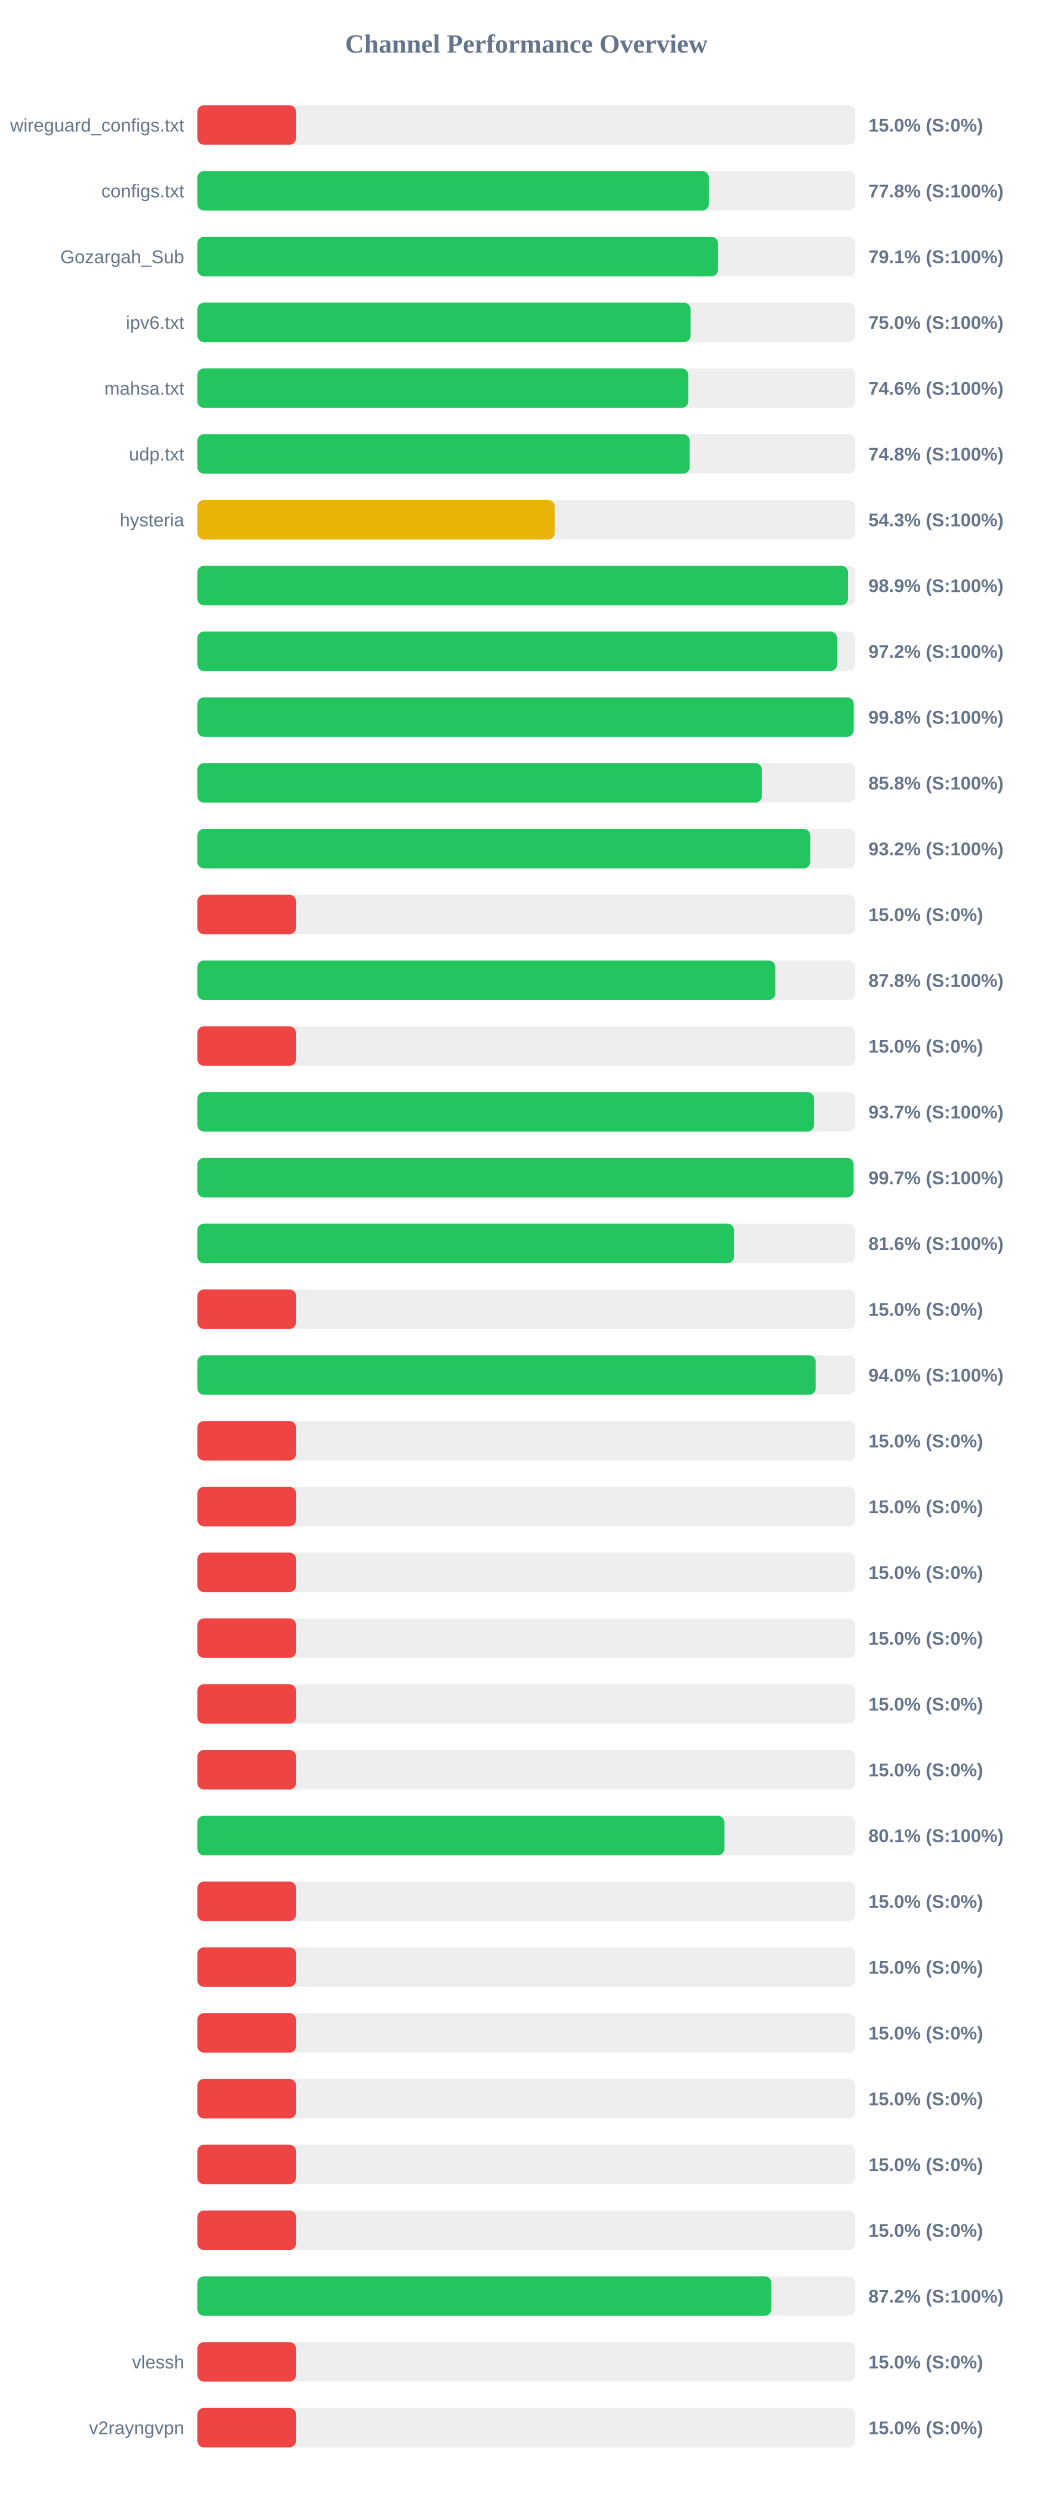
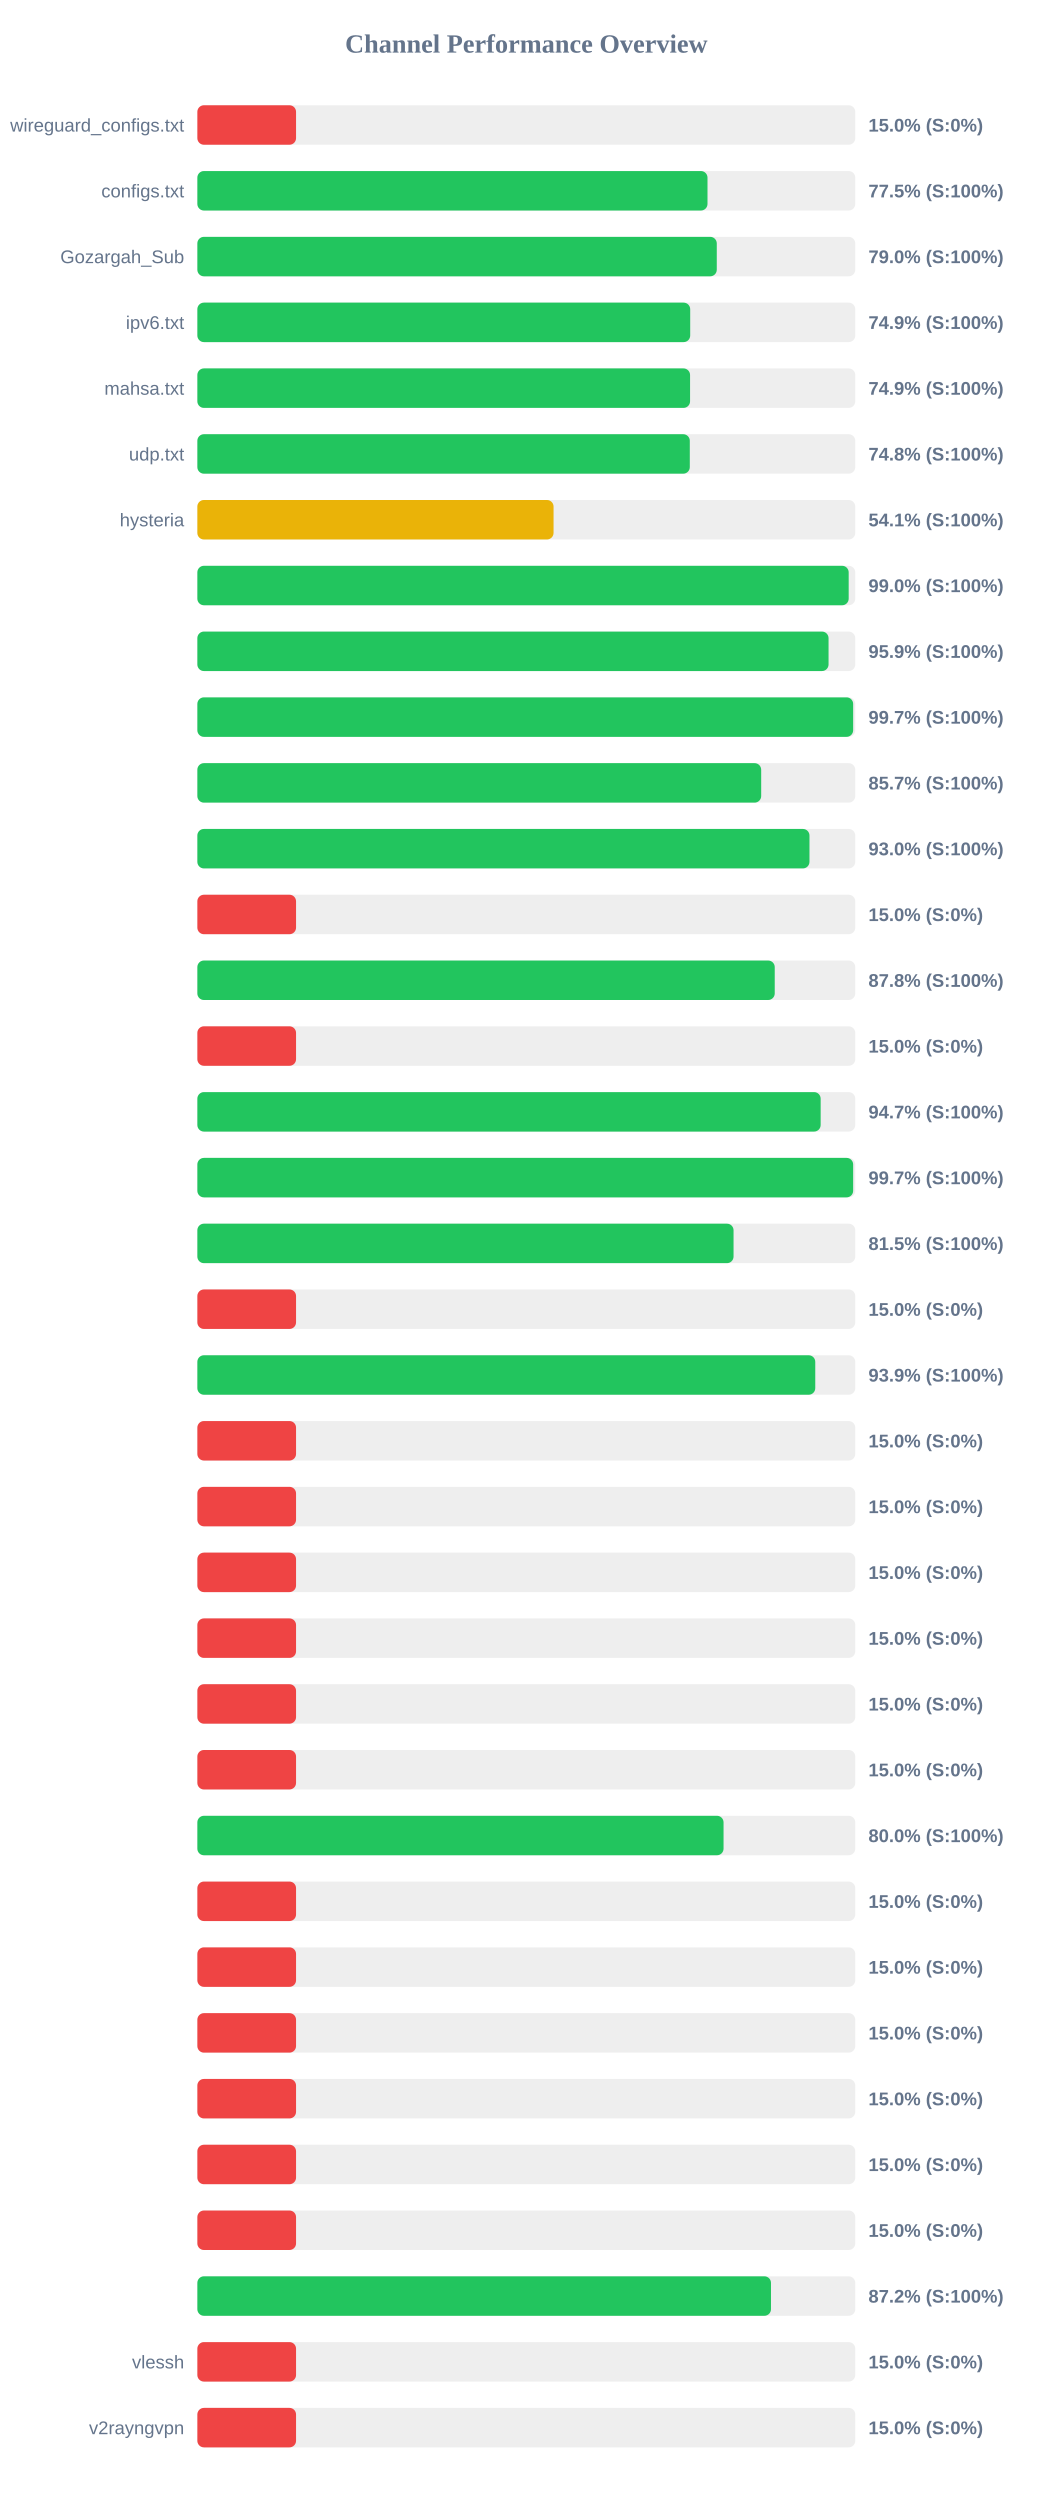
<svg xmlns="http://www.w3.org/2000/svg" width="800" height="1900" version="1.1">
  <style>
        .row { font: 14px Arial; fill: #64748b; }
        .score { font: bold 14px Arial; fill: #64748b; }
    </style>
  <text x="400" y="40" text-anchor="middle" font-size="20px" font-weight="bold" fill="#64748b">Channel Performance Overview</text>
  <rect x="150" y="80" width="500" height="30" fill="#eee" rx="5" />
  <rect x="150" y="80" width="75.0" height="30" fill="#ef4444" rx="5" />
  <text x="140" y="100" text-anchor="end" class="row">wireguard_configs.txt</text>
  <text x="660" y="100" text-anchor="start" class="score">15.0% (S:0%)</text>
  <rect x="150" y="130" width="500" height="30" fill="#eee" rx="5" />
-   <rect x="150" y="130" width="388.75" height="30" fill="#22c55e" rx="5" />
+   <rect x="150" y="130" width="387.7" height="30" fill="#22c55e" rx="5" />
  <text x="140" y="150" text-anchor="end" class="row">configs.txt</text>
-   <text x="660" y="150" text-anchor="start" class="score">77.8% (S:100%)</text>
+   <text x="660" y="150" text-anchor="start" class="score">77.5% (S:100%)</text>
  <rect x="150" y="180" width="500" height="30" fill="#eee" rx="5" />
-   <rect x="150" y="180" width="395.7" height="30" fill="#22c55e" rx="5" />
+   <rect x="150" y="180" width="394.75" height="30" fill="#22c55e" rx="5" />
  <text x="140" y="200" text-anchor="end" class="row">Gozargah_Sub</text>
-   <text x="660" y="200" text-anchor="start" class="score">79.1% (S:100%)</text>
+   <text x="660" y="200" text-anchor="start" class="score">79.0% (S:100%)</text>
  <rect x="150" y="230" width="500" height="30" fill="#eee" rx="5" />
-   <rect x="150" y="230" width="374.85" height="30" fill="#22c55e" rx="5" />
+   <rect x="150" y="230" width="374.55" height="30" fill="#22c55e" rx="5" />
  <text x="140" y="250" text-anchor="end" class="row">ipv6.txt</text>
-   <text x="660" y="250" text-anchor="start" class="score">75.0% (S:100%)</text>
+   <text x="660" y="250" text-anchor="start" class="score">74.9% (S:100%)</text>
  <rect x="150" y="280" width="500" height="30" fill="#eee" rx="5" />
-   <rect x="150" y="280" width="373.1" height="30" fill="#22c55e" rx="5" />
+   <rect x="150" y="280" width="374.45" height="30" fill="#22c55e" rx="5" />
  <text x="140" y="300" text-anchor="end" class="row">mahsa.txt</text>
-   <text x="660" y="300" text-anchor="start" class="score">74.6% (S:100%)</text>
+   <text x="660" y="300" text-anchor="start" class="score">74.9% (S:100%)</text>
  <rect x="150" y="330" width="500" height="30" fill="#eee" rx="5" />
-   <rect x="150" y="330" width="374.15" height="30" fill="#22c55e" rx="5" />
+   <rect x="150" y="330" width="374.25" height="30" fill="#22c55e" rx="5" />
  <text x="140" y="350" text-anchor="end" class="row">udp.txt</text>
  <text x="660" y="350" text-anchor="start" class="score">74.8% (S:100%)</text>
  <rect x="150" y="380" width="500" height="30" fill="#eee" rx="5" />
-   <rect x="150" y="380" width="271.6" height="30" fill="#eab308" rx="5" />
+   <rect x="150" y="380" width="270.7" height="30" fill="#eab308" rx="5" />
  <text x="140" y="400" text-anchor="end" class="row">hysteria</text>
-   <text x="660" y="400" text-anchor="start" class="score">54.3% (S:100%)</text>
+   <text x="660" y="400" text-anchor="start" class="score">54.1% (S:100%)</text>
  <rect x="150" y="430" width="500" height="30" fill="#eee" rx="5" />
-   <rect x="150" y="430" width="494.5" height="30" fill="#22c55e" rx="5" />
+   <rect x="150" y="430" width="495.0" height="30" fill="#22c55e" rx="5" />
  <text x="140" y="450" text-anchor="end" class="row" />
-   <text x="660" y="450" text-anchor="start" class="score">98.9% (S:100%)</text>
+   <text x="660" y="450" text-anchor="start" class="score">99.0% (S:100%)</text>
  <rect x="150" y="480" width="500" height="30" fill="#eee" rx="5" />
-   <rect x="150" y="480" width="486.2" height="30" fill="#22c55e" rx="5" />
+   <rect x="150" y="480" width="479.7" height="30" fill="#22c55e" rx="5" />
  <text x="140" y="500" text-anchor="end" class="row" />
-   <text x="660" y="500" text-anchor="start" class="score">97.2% (S:100%)</text>
+   <text x="660" y="500" text-anchor="start" class="score">95.9% (S:100%)</text>
  <rect x="150" y="530" width="500" height="30" fill="#eee" rx="5" />
-   <rect x="150" y="530" width="498.8" height="30" fill="#22c55e" rx="5" />
+   <rect x="150" y="530" width="498.4" height="30" fill="#22c55e" rx="5" />
  <text x="140" y="550" text-anchor="end" class="row" />
-   <text x="660" y="550" text-anchor="start" class="score">99.8% (S:100%)</text>
+   <text x="660" y="550" text-anchor="start" class="score">99.7% (S:100%)</text>
  <rect x="150" y="580" width="500" height="30" fill="#eee" rx="5" />
-   <rect x="150" y="580" width="429.05" height="30" fill="#22c55e" rx="5" />
+   <rect x="150" y="580" width="428.5" height="30" fill="#22c55e" rx="5" />
  <text x="140" y="600" text-anchor="end" class="row" />
-   <text x="660" y="600" text-anchor="start" class="score">85.8% (S:100%)</text>
+   <text x="660" y="600" text-anchor="start" class="score">85.7% (S:100%)</text>
  <rect x="150" y="630" width="500" height="30" fill="#eee" rx="5" />
-   <rect x="150" y="630" width="465.8" height="30" fill="#22c55e" rx="5" />
+   <rect x="150" y="630" width="465.2" height="30" fill="#22c55e" rx="5" />
  <text x="140" y="650" text-anchor="end" class="row" />
-   <text x="660" y="650" text-anchor="start" class="score">93.2% (S:100%)</text>
+   <text x="660" y="650" text-anchor="start" class="score">93.0% (S:100%)</text>
  <rect x="150" y="680" width="500" height="30" fill="#eee" rx="5" />
  <rect x="150" y="680" width="75.0" height="30" fill="#ef4444" rx="5" />
  <text x="140" y="700" text-anchor="end" class="row" />
  <text x="660" y="700" text-anchor="start" class="score">15.0% (S:0%)</text>
  <rect x="150" y="730" width="500" height="30" fill="#eee" rx="5" />
-   <rect x="150" y="730" width="439.25" height="30" fill="#22c55e" rx="5" />
+   <rect x="150" y="730" width="438.8" height="30" fill="#22c55e" rx="5" />
  <text x="140" y="750" text-anchor="end" class="row" />
  <text x="660" y="750" text-anchor="start" class="score">87.8% (S:100%)</text>
  <rect x="150" y="780" width="500" height="30" fill="#eee" rx="5" />
  <rect x="150" y="780" width="75.0" height="30" fill="#ef4444" rx="5" />
  <text x="140" y="800" text-anchor="end" class="row" />
  <text x="660" y="800" text-anchor="start" class="score">15.0% (S:0%)</text>
  <rect x="150" y="830" width="500" height="30" fill="#eee" rx="5" />
-   <rect x="150" y="830" width="468.65" height="30" fill="#22c55e" rx="5" />
+   <rect x="150" y="830" width="473.7" height="30" fill="#22c55e" rx="5" />
  <text x="140" y="850" text-anchor="end" class="row" />
-   <text x="660" y="850" text-anchor="start" class="score">93.7% (S:100%)</text>
+   <text x="660" y="850" text-anchor="start" class="score">94.7% (S:100%)</text>
  <rect x="150" y="880" width="500" height="30" fill="#eee" rx="5" />
-   <rect x="150" y="880" width="498.7" height="30" fill="#22c55e" rx="5" />
+   <rect x="150" y="880" width="498.4" height="30" fill="#22c55e" rx="5" />
  <text x="140" y="900" text-anchor="end" class="row" />
  <text x="660" y="900" text-anchor="start" class="score">99.7% (S:100%)</text>
  <rect x="150" y="930" width="500" height="30" fill="#eee" rx="5" />
-   <rect x="150" y="930" width="407.9" height="30" fill="#22c55e" rx="5" />
+   <rect x="150" y="930" width="407.5" height="30" fill="#22c55e" rx="5" />
  <text x="140" y="950" text-anchor="end" class="row" />
-   <text x="660" y="950" text-anchor="start" class="score">81.6% (S:100%)</text>
+   <text x="660" y="950" text-anchor="start" class="score">81.5% (S:100%)</text>
  <rect x="150" y="980" width="500" height="30" fill="#eee" rx="5" />
  <rect x="150" y="980" width="75.0" height="30" fill="#ef4444" rx="5" />
  <text x="140" y="1000" text-anchor="end" class="row" />
  <text x="660" y="1000" text-anchor="start" class="score">15.0% (S:0%)</text>
  <rect x="150" y="1030" width="500" height="30" fill="#eee" rx="5" />
-   <rect x="150" y="1030" width="469.95" height="30" fill="#22c55e" rx="5" />
+   <rect x="150" y="1030" width="469.6" height="30" fill="#22c55e" rx="5" />
  <text x="140" y="1050" text-anchor="end" class="row" />
-   <text x="660" y="1050" text-anchor="start" class="score">94.0% (S:100%)</text>
+   <text x="660" y="1050" text-anchor="start" class="score">93.9% (S:100%)</text>
  <rect x="150" y="1080" width="500" height="30" fill="#eee" rx="5" />
  <rect x="150" y="1080" width="75.0" height="30" fill="#ef4444" rx="5" />
  <text x="140" y="1100" text-anchor="end" class="row" />
  <text x="660" y="1100" text-anchor="start" class="score">15.0% (S:0%)</text>
  <rect x="150" y="1130" width="500" height="30" fill="#eee" rx="5" />
  <rect x="150" y="1130" width="75.0" height="30" fill="#ef4444" rx="5" />
  <text x="140" y="1150" text-anchor="end" class="row" />
  <text x="660" y="1150" text-anchor="start" class="score">15.0% (S:0%)</text>
  <rect x="150" y="1180" width="500" height="30" fill="#eee" rx="5" />
  <rect x="150" y="1180" width="75.0" height="30" fill="#ef4444" rx="5" />
  <text x="140" y="1200" text-anchor="end" class="row" />
  <text x="660" y="1200" text-anchor="start" class="score">15.0% (S:0%)</text>
  <rect x="150" y="1230" width="500" height="30" fill="#eee" rx="5" />
  <rect x="150" y="1230" width="75.0" height="30" fill="#ef4444" rx="5" />
  <text x="140" y="1250" text-anchor="end" class="row" />
  <text x="660" y="1250" text-anchor="start" class="score">15.0% (S:0%)</text>
  <rect x="150" y="1280" width="500" height="30" fill="#eee" rx="5" />
  <rect x="150" y="1280" width="75.0" height="30" fill="#ef4444" rx="5" />
  <text x="140" y="1300" text-anchor="end" class="row" />
  <text x="660" y="1300" text-anchor="start" class="score">15.0% (S:0%)</text>
  <rect x="150" y="1330" width="500" height="30" fill="#eee" rx="5" />
  <rect x="150" y="1330" width="75.0" height="30" fill="#ef4444" rx="5" />
  <text x="140" y="1350" text-anchor="end" class="row" />
  <text x="660" y="1350" text-anchor="start" class="score">15.0% (S:0%)</text>
  <rect x="150" y="1380" width="500" height="30" fill="#eee" rx="5" />
-   <rect x="150" y="1380" width="400.55" height="30" fill="#22c55e" rx="5" />
+   <rect x="150" y="1380" width="399.9" height="30" fill="#22c55e" rx="5" />
  <text x="140" y="1400" text-anchor="end" class="row" />
-   <text x="660" y="1400" text-anchor="start" class="score">80.1% (S:100%)</text>
+   <text x="660" y="1400" text-anchor="start" class="score">80.0% (S:100%)</text>
  <rect x="150" y="1430" width="500" height="30" fill="#eee" rx="5" />
  <rect x="150" y="1430" width="75.0" height="30" fill="#ef4444" rx="5" />
  <text x="140" y="1450" text-anchor="end" class="row" />
  <text x="660" y="1450" text-anchor="start" class="score">15.0% (S:0%)</text>
  <rect x="150" y="1480" width="500" height="30" fill="#eee" rx="5" />
  <rect x="150" y="1480" width="75.0" height="30" fill="#ef4444" rx="5" />
  <text x="140" y="1500" text-anchor="end" class="row" />
  <text x="660" y="1500" text-anchor="start" class="score">15.0% (S:0%)</text>
  <rect x="150" y="1530" width="500" height="30" fill="#eee" rx="5" />
  <rect x="150" y="1530" width="75.0" height="30" fill="#ef4444" rx="5" />
  <text x="140" y="1550" text-anchor="end" class="row" />
  <text x="660" y="1550" text-anchor="start" class="score">15.0% (S:0%)</text>
  <rect x="150" y="1580" width="500" height="30" fill="#eee" rx="5" />
  <rect x="150" y="1580" width="75.0" height="30" fill="#ef4444" rx="5" />
  <text x="140" y="1600" text-anchor="end" class="row" />
  <text x="660" y="1600" text-anchor="start" class="score">15.0% (S:0%)</text>
  <rect x="150" y="1630" width="500" height="30" fill="#eee" rx="5" />
  <rect x="150" y="1630" width="75.0" height="30" fill="#ef4444" rx="5" />
  <text x="140" y="1650" text-anchor="end" class="row" />
  <text x="660" y="1650" text-anchor="start" class="score">15.0% (S:0%)</text>
  <rect x="150" y="1680" width="500" height="30" fill="#eee" rx="5" />
  <rect x="150" y="1680" width="75.0" height="30" fill="#ef4444" rx="5" />
  <text x="140" y="1700" text-anchor="end" class="row" />
  <text x="660" y="1700" text-anchor="start" class="score">15.0% (S:0%)</text>
  <rect x="150" y="1730" width="500" height="30" fill="#eee" rx="5" />
-   <rect x="150" y="1730" width="436.2" height="30" fill="#22c55e" rx="5" />
+   <rect x="150" y="1730" width="435.95" height="30" fill="#22c55e" rx="5" />
  <text x="140" y="1750" text-anchor="end" class="row" />
  <text x="660" y="1750" text-anchor="start" class="score">87.2% (S:100%)</text>
  <rect x="150" y="1780" width="500" height="30" fill="#eee" rx="5" />
  <rect x="150" y="1780" width="75.0" height="30" fill="#ef4444" rx="5" />
  <text x="140" y="1800" text-anchor="end" class="row">vlessh</text>
  <text x="660" y="1800" text-anchor="start" class="score">15.0% (S:0%)</text>
  <rect x="150" y="1830" width="500" height="30" fill="#eee" rx="5" />
  <rect x="150" y="1830" width="75.0" height="30" fill="#ef4444" rx="5" />
  <text x="140" y="1850" text-anchor="end" class="row">v2rayngvpn</text>
  <text x="660" y="1850" text-anchor="start" class="score">15.0% (S:0%)</text>
</svg>
